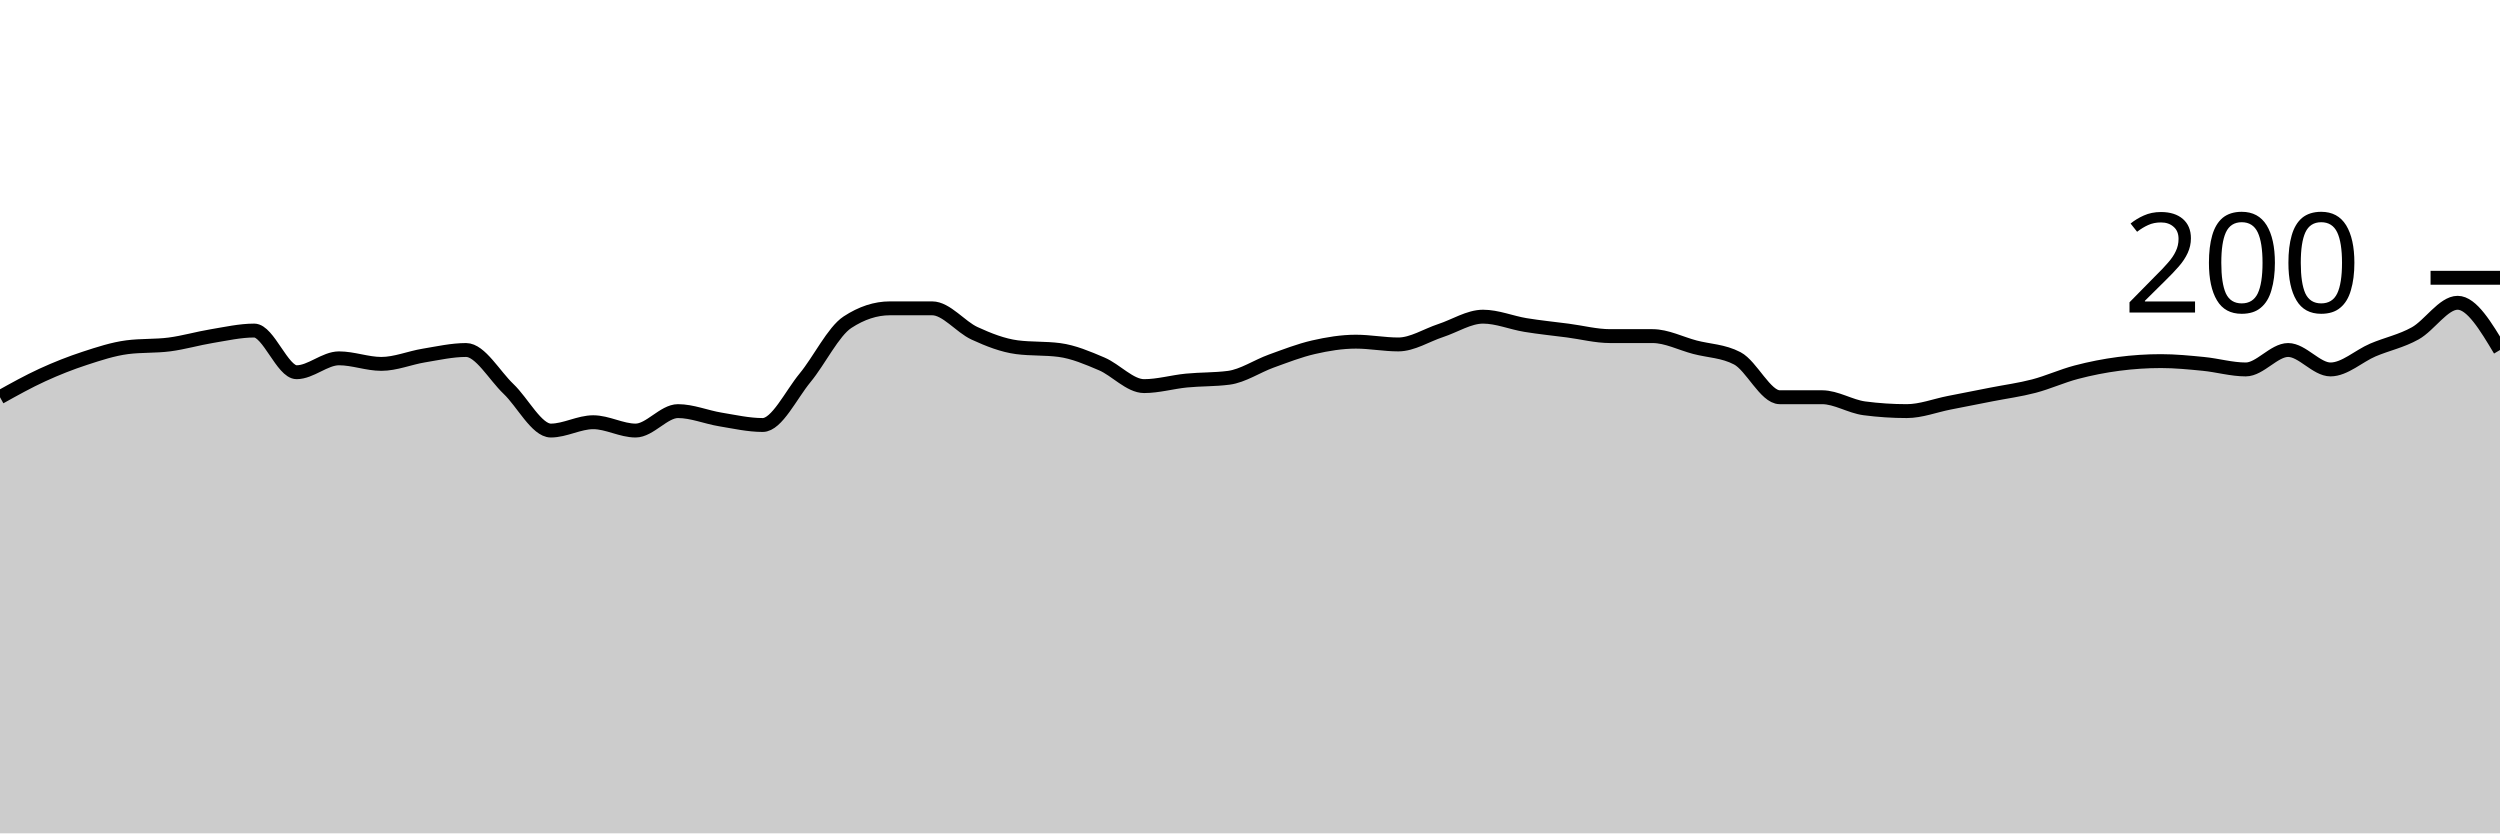
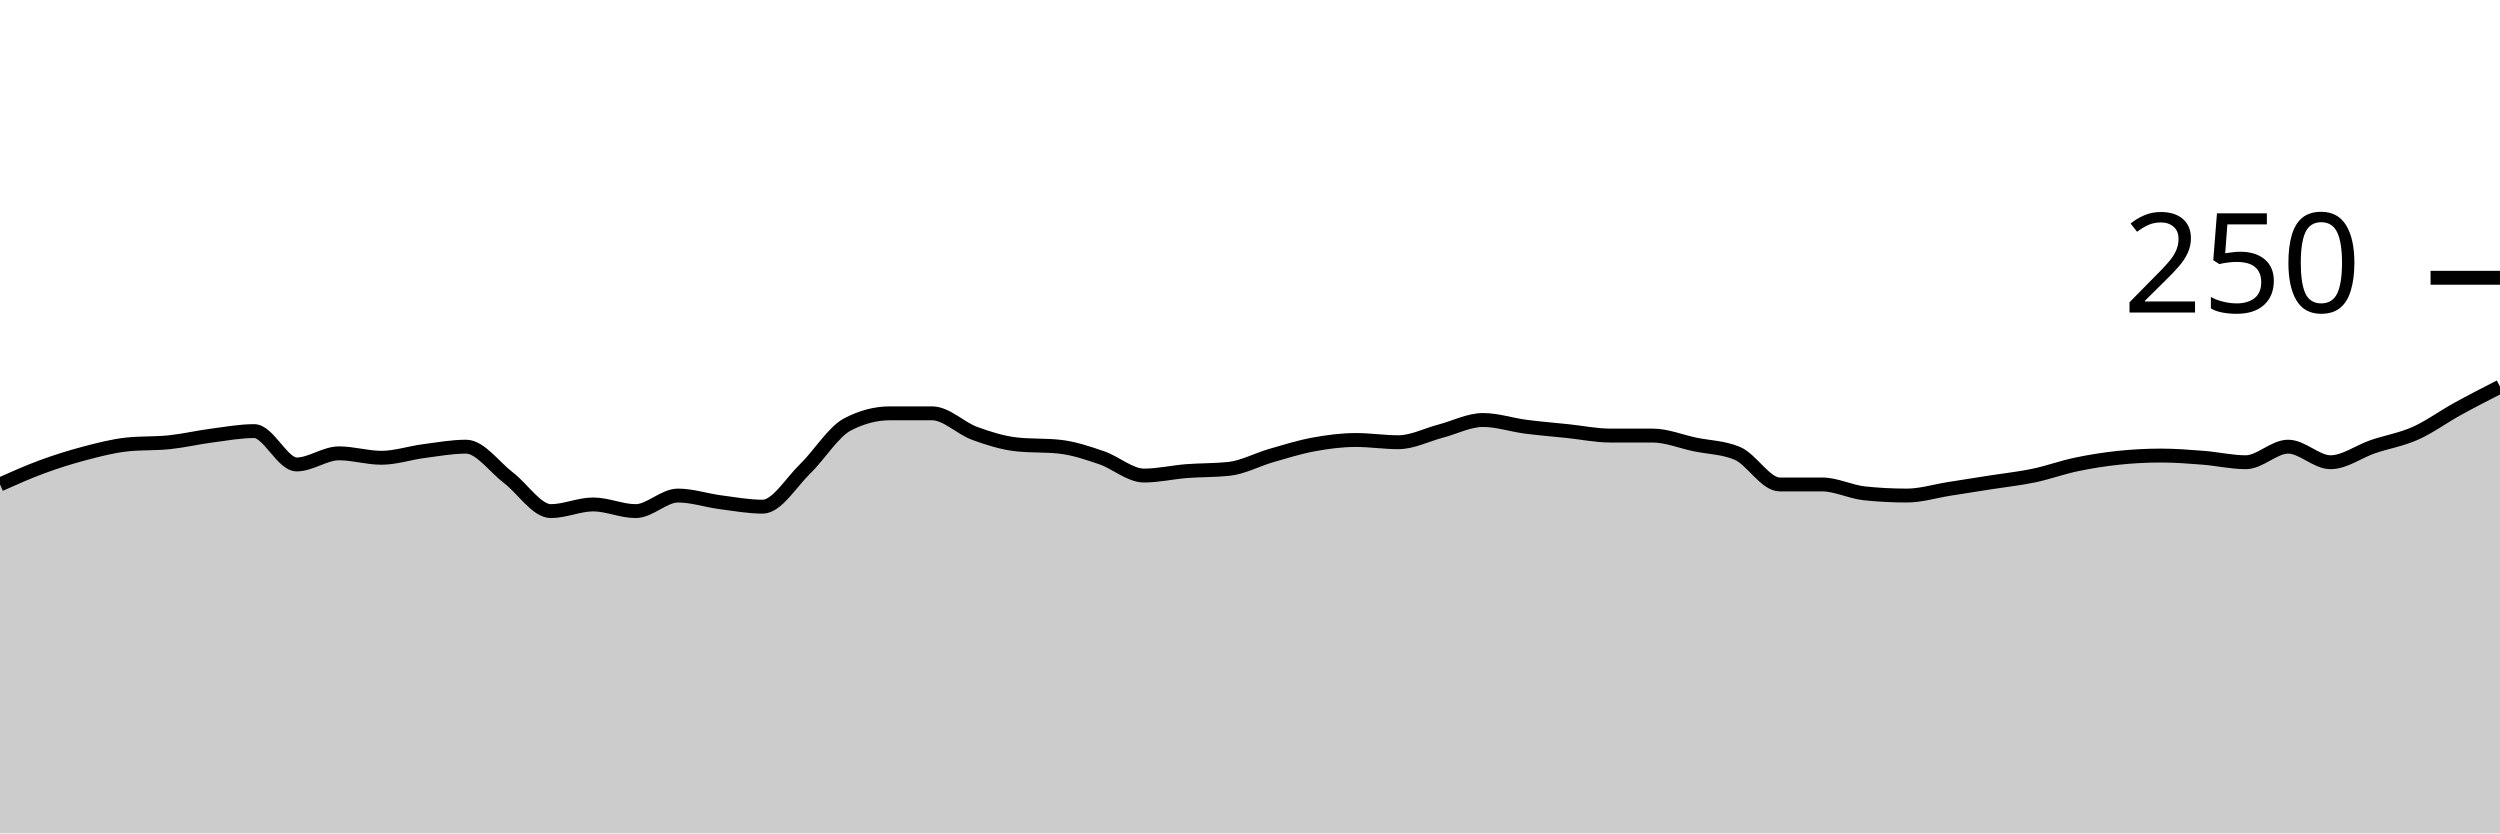
<svg xmlns="http://www.w3.org/2000/svg" viewBox="0 0 180 60">
  <g transform="translate(0,20)">
-     <path class="area" fill="rgba(0, 0, 0, 0.2)" d="M0,8.6C1.017,8.033,2.034,7.467,3.051,7C4.068,6.533,5.085,6.133,6.102,5.8C7.119,5.467,8.136,5.133,9.153,5C10.169,4.867,11.186,4.933,12.203,4.8C13.22,4.667,14.237,4.367,15.254,4.2C16.271,4.033,17.288,3.8,18.305,3.8C19.322,3.8,20.339,6.8,21.356,6.8C22.373,6.8,23.39,5.8,24.407,5.8C25.424,5.8,26.441,6.2,27.458,6.2C28.475,6.2,29.492,5.767,30.508,5.6C31.525,5.433,32.542,5.2,33.559,5.2C34.576,5.2,35.593,7.033,36.61,8C37.627,8.967,38.644,11,39.661,11C40.678,11,41.695,10.4,42.712,10.4C43.729,10.4,44.746,11,45.763,11C46.78,11,47.797,9.6,48.814,9.6C49.831,9.6,50.847,10.033,51.864,10.2C52.881,10.367,53.898,10.6,54.915,10.6C55.932,10.6,56.949,8.433,57.966,7.2C58.983,5.967,60,3.867,61.017,3.2C62.034,2.533,63.051,2.2,64.068,2.2C65.085,2.2,66.102,2.2,67.119,2.2C68.136,2.2,69.153,3.533,70.169,4C71.186,4.467,72.203,4.867,73.22,5C74.237,5.133,75.254,5.067,76.271,5.2C77.288,5.333,78.305,5.767,79.322,6.2C80.339,6.633,81.356,7.8,82.373,7.8C83.39,7.8,84.407,7.5,85.424,7.4C86.441,7.3,87.458,7.333,88.475,7.2C89.492,7.067,90.508,6.367,91.525,6C92.542,5.633,93.559,5.233,94.576,5C95.593,4.767,96.61,4.6,97.627,4.6C98.644,4.6,99.661,4.8,100.678,4.8C101.695,4.8,102.712,4.133,103.729,3.8C104.746,3.467,105.763,2.8,106.78,2.8C107.797,2.8,108.814,3.233,109.831,3.4C110.847,3.567,111.864,3.667,112.881,3.8C113.898,3.933,114.915,4.2,115.932,4.2C116.949,4.2,117.966,4.2,118.983,4.2C120,4.2,121.017,4.733,122.034,5C123.051,5.267,124.068,5.267,125.085,5.8C126.102,6.333,127.119,8.6,128.136,8.6C129.153,8.6,130.169,8.6,131.186,8.6C132.203,8.6,133.22,9.267,134.237,9.4C135.254,9.533,136.271,9.6,137.288,9.6C138.305,9.6,139.322,9.2,140.339,9C141.356,8.8,142.373,8.6,143.39,8.4C144.407,8.2,145.424,8.067,146.441,7.8C147.458,7.533,148.475,7.067,149.492,6.8C150.508,6.533,151.525,6.333,152.542,6.2C153.559,6.067,154.576,6,155.593,6C156.61,6,157.627,6.1,158.644,6.2C159.661,6.3,160.678,6.6,161.695,6.6C162.712,6.6,163.729,5.2,164.746,5.2C165.763,5.2,166.78,6.6,167.797,6.6C168.814,6.6,169.831,5.633,170.847,5.2C171.864,4.767,172.881,4.567,173.898,4C174.915,3.433,175.932,1.8,176.949,1.8C177.966,1.8,178.983,3.5,180,5.2L180,40C178.983,40,177.966,40,176.949,40C175.932,40,174.915,40,173.898,40C172.881,40,171.864,40,170.847,40C169.831,40,168.814,40,167.797,40C166.78,40,165.763,40,164.746,40C163.729,40,162.712,40,161.695,40C160.678,40,159.661,40,158.644,40C157.627,40,156.61,40,155.593,40C154.576,40,153.559,40,152.542,40C151.525,40,150.508,40,149.492,40C148.475,40,147.458,40,146.441,40C145.424,40,144.407,40,143.39,40C142.373,40,141.356,40,140.339,40C139.322,40,138.305,40,137.288,40C136.271,40,135.254,40,134.237,40C133.22,40,132.203,40,131.186,40C130.169,40,129.153,40,128.136,40C127.119,40,126.102,40,125.085,40C124.068,40,123.051,40,122.034,40C121.017,40,120,40,118.983,40C117.966,40,116.949,40,115.932,40C114.915,40,113.898,40,112.881,40C111.864,40,110.847,40,109.831,40C108.814,40,107.797,40,106.78,40C105.763,40,104.746,40,103.729,40C102.712,40,101.695,40,100.678,40C99.661,40,98.644,40,97.627,40C96.61,40,95.593,40,94.576,40C93.559,40,92.542,40,91.525,40C90.508,40,89.492,40,88.475,40C87.458,40,86.441,40,85.424,40C84.407,40,83.39,40,82.373,40C81.356,40,80.339,40,79.322,40C78.305,40,77.288,40,76.271,40C75.254,40,74.237,40,73.22,40C72.203,40,71.186,40,70.169,40C69.153,40,68.136,40,67.119,40C66.102,40,65.085,40,64.068,40C63.051,40,62.034,40,61.017,40C60,40,58.983,40,57.966,40C56.949,40,55.932,40,54.915,40C53.898,40,52.881,40,51.864,40C50.847,40,49.831,40,48.814,40C47.797,40,46.78,40,45.763,40C44.746,40,43.729,40,42.712,40C41.695,40,40.678,40,39.661,40C38.644,40,37.627,40,36.61,40C35.593,40,34.576,40,33.559,40C32.542,40,31.525,40,30.508,40C29.492,40,28.475,40,27.458,40C26.441,40,25.424,40,24.407,40C23.39,40,22.373,40,21.356,40C20.339,40,19.322,40,18.305,40C17.288,40,16.271,40,15.254,40C14.237,40,13.22,40,12.203,40C11.186,40,10.169,40,9.153,40C8.136,40,7.119,40,6.102,40C5.085,40,4.068,40,3.051,40C2.034,40,1.017,40,0,40Z" />
-     <path class="line" stroke="black" fill="none" d="M0,8.6C1.017,8.033,2.034,7.467,3.051,7C4.068,6.533,5.085,6.133,6.102,5.8C7.119,5.467,8.136,5.133,9.153,5C10.169,4.867,11.186,4.933,12.203,4.8C13.22,4.667,14.237,4.367,15.254,4.2C16.271,4.033,17.288,3.8,18.305,3.8C19.322,3.8,20.339,6.8,21.356,6.8C22.373,6.8,23.39,5.8,24.407,5.8C25.424,5.8,26.441,6.2,27.458,6.2C28.475,6.2,29.492,5.767,30.508,5.6C31.525,5.433,32.542,5.2,33.559,5.2C34.576,5.2,35.593,7.033,36.61,8C37.627,8.967,38.644,11,39.661,11C40.678,11,41.695,10.4,42.712,10.4C43.729,10.4,44.746,11,45.763,11C46.78,11,47.797,9.6,48.814,9.6C49.831,9.6,50.847,10.033,51.864,10.2C52.881,10.367,53.898,10.6,54.915,10.6C55.932,10.6,56.949,8.433,57.966,7.2C58.983,5.967,60,3.867,61.017,3.2C62.034,2.533,63.051,2.2,64.068,2.2C65.085,2.2,66.102,2.2,67.119,2.2C68.136,2.2,69.153,3.533,70.169,4C71.186,4.467,72.203,4.867,73.22,5C74.237,5.133,75.254,5.067,76.271,5.2C77.288,5.333,78.305,5.767,79.322,6.2C80.339,6.633,81.356,7.8,82.373,7.8C83.39,7.8,84.407,7.5,85.424,7.4C86.441,7.3,87.458,7.333,88.475,7.2C89.492,7.067,90.508,6.367,91.525,6C92.542,5.633,93.559,5.233,94.576,5C95.593,4.767,96.61,4.6,97.627,4.6C98.644,4.6,99.661,4.8,100.678,4.8C101.695,4.8,102.712,4.133,103.729,3.8C104.746,3.467,105.763,2.8,106.78,2.8C107.797,2.8,108.814,3.233,109.831,3.4C110.847,3.567,111.864,3.667,112.881,3.8C113.898,3.933,114.915,4.2,115.932,4.2C116.949,4.2,117.966,4.2,118.983,4.2C120,4.2,121.017,4.733,122.034,5C123.051,5.267,124.068,5.267,125.085,5.8C126.102,6.333,127.119,8.6,128.136,8.6C129.153,8.6,130.169,8.6,131.186,8.6C132.203,8.6,133.22,9.267,134.237,9.4C135.254,9.533,136.271,9.6,137.288,9.6C138.305,9.6,139.322,9.2,140.339,9C141.356,8.8,142.373,8.6,143.39,8.4C144.407,8.2,145.424,8.067,146.441,7.8C147.458,7.533,148.475,7.067,149.492,6.8C150.508,6.533,151.525,6.333,152.542,6.2C153.559,6.067,154.576,6,155.593,6C156.61,6,157.627,6.1,158.644,6.2C159.661,6.3,160.678,6.6,161.695,6.6C162.712,6.6,163.729,5.2,164.746,5.2C165.763,5.2,166.78,6.6,167.797,6.6C168.814,6.6,169.831,5.633,170.847,5.2C171.864,4.767,172.881,4.567,173.898,4C174.915,3.433,175.932,1.8,176.949,1.8C177.966,1.8,178.983,3.5,180,5.2" />
+     <path class="area" fill="rgba(0, 0, 0, 0.2)" d="M0,14.88C1.017,14.427,2.034,13.973,3.051,13.6C4.068,13.227,5.085,12.907,6.102,12.64C7.119,12.373,8.136,12.107,9.153,12C10.169,11.893,11.186,11.947,12.203,11.84C13.22,11.733,14.237,11.493,15.254,11.36C16.271,11.227,17.288,11.04,18.305,11.04C19.322,11.04,20.339,13.44,21.356,13.44C22.373,13.44,23.39,12.64,24.407,12.64C25.424,12.64,26.441,12.96,27.458,12.96C28.475,12.96,29.492,12.613,30.508,12.48C31.525,12.347,32.542,12.16,33.559,12.16C34.576,12.16,35.593,13.627,36.61,14.4C37.627,15.173,38.644,16.8,39.661,16.8C40.678,16.8,41.695,16.32,42.712,16.32C43.729,16.32,44.746,16.8,45.763,16.8C46.78,16.8,47.797,15.68,48.814,15.68C49.831,15.68,50.847,16.027,51.864,16.16C52.881,16.293,53.898,16.48,54.915,16.48C55.932,16.48,56.949,14.747,57.966,13.76C58.983,12.773,60,11.093,61.017,10.56C62.034,10.027,63.051,9.76,64.068,9.76C65.085,9.76,66.102,9.76,67.119,9.76C68.136,9.76,69.153,10.827,70.169,11.2C71.186,11.573,72.203,11.893,73.22,12C74.237,12.107,75.254,12.053,76.271,12.16C77.288,12.267,78.305,12.613,79.322,12.96C80.339,13.307,81.356,14.24,82.373,14.24C83.39,14.24,84.407,14,85.424,13.92C86.441,13.84,87.458,13.867,88.475,13.76C89.492,13.653,90.508,13.093,91.525,12.8C92.542,12.507,93.559,12.187,94.576,12C95.593,11.813,96.61,11.68,97.627,11.68C98.644,11.68,99.661,11.84,100.678,11.84C101.695,11.84,102.712,11.307,103.729,11.04C104.746,10.773,105.763,10.24,106.78,10.24C107.797,10.24,108.814,10.587,109.831,10.72C110.847,10.853,111.864,10.933,112.881,11.04C113.898,11.147,114.915,11.36,115.932,11.36C116.949,11.36,117.966,11.36,118.983,11.36C120,11.36,121.017,11.787,122.034,12C123.051,12.213,124.068,12.213,125.085,12.64C126.102,13.067,127.119,14.88,128.136,14.88C129.153,14.88,130.169,14.88,131.186,14.88C132.203,14.88,133.22,15.413,134.237,15.52C135.254,15.627,136.271,15.68,137.288,15.68C138.305,15.68,139.322,15.36,140.339,15.2C141.356,15.04,142.373,14.88,143.39,14.72C144.407,14.56,145.424,14.453,146.441,14.24C147.458,14.027,148.475,13.653,149.492,13.44C150.508,13.227,151.525,13.067,152.542,12.96C153.559,12.853,154.576,12.8,155.593,12.8C156.61,12.8,157.627,12.88,158.644,12.96C159.661,13.04,160.678,13.28,161.695,13.28C162.712,13.28,163.729,12.16,164.746,12.16C165.763,12.16,166.78,13.28,167.797,13.28C168.814,13.28,169.831,12.507,170.847,12.16C171.864,11.813,172.881,11.653,173.898,11.2C174.915,10.747,175.932,10,176.949,9.44C177.966,8.88,178.983,8.36,180,7.84L180,40C178.983,40,177.966,40,176.949,40C175.932,40,174.915,40,173.898,40C172.881,40,171.864,40,170.847,40C169.831,40,168.814,40,167.797,40C166.78,40,165.763,40,164.746,40C163.729,40,162.712,40,161.695,40C160.678,40,159.661,40,158.644,40C157.627,40,156.61,40,155.593,40C154.576,40,153.559,40,152.542,40C151.525,40,150.508,40,149.492,40C148.475,40,147.458,40,146.441,40C145.424,40,144.407,40,143.39,40C142.373,40,141.356,40,140.339,40C139.322,40,138.305,40,137.288,40C136.271,40,135.254,40,134.237,40C133.22,40,132.203,40,131.186,40C130.169,40,129.153,40,128.136,40C127.119,40,126.102,40,125.085,40C124.068,40,123.051,40,122.034,40C121.017,40,120,40,118.983,40C117.966,40,116.949,40,115.932,40C114.915,40,113.898,40,112.881,40C111.864,40,110.847,40,109.831,40C108.814,40,107.797,40,106.78,40C105.763,40,104.746,40,103.729,40C102.712,40,101.695,40,100.678,40C99.661,40,98.644,40,97.627,40C96.61,40,95.593,40,94.576,40C93.559,40,92.542,40,91.525,40C90.508,40,89.492,40,88.475,40C87.458,40,86.441,40,85.424,40C84.407,40,83.39,40,82.373,40C81.356,40,80.339,40,79.322,40C78.305,40,77.288,40,76.271,40C75.254,40,74.237,40,73.22,40C72.203,40,71.186,40,70.169,40C69.153,40,68.136,40,67.119,40C66.102,40,65.085,40,64.068,40C63.051,40,62.034,40,61.017,40C60,40,58.983,40,57.966,40C56.949,40,55.932,40,54.915,40C53.898,40,52.881,40,51.864,40C50.847,40,49.831,40,48.814,40C47.797,40,46.78,40,45.763,40C44.746,40,43.729,40,42.712,40C41.695,40,40.678,40,39.661,40C38.644,40,37.627,40,36.61,40C35.593,40,34.576,40,33.559,40C32.542,40,31.525,40,30.508,40C29.492,40,28.475,40,27.458,40C26.441,40,25.424,40,24.407,40C23.39,40,22.373,40,21.356,40C20.339,40,19.322,40,18.305,40C17.288,40,16.271,40,15.254,40C14.237,40,13.22,40,12.203,40C11.186,40,10.169,40,9.153,40C8.136,40,7.119,40,6.102,40C5.085,40,4.068,40,3.051,40C2.034,40,1.017,40,0,40Z" />
+     <path class="line" stroke="black" fill="none" d="M0,14.88C1.017,14.427,2.034,13.973,3.051,13.6C4.068,13.227,5.085,12.907,6.102,12.64C7.119,12.373,8.136,12.107,9.153,12C10.169,11.893,11.186,11.947,12.203,11.84C13.22,11.733,14.237,11.493,15.254,11.36C16.271,11.227,17.288,11.04,18.305,11.04C19.322,11.04,20.339,13.44,21.356,13.44C22.373,13.44,23.39,12.64,24.407,12.64C25.424,12.64,26.441,12.96,27.458,12.96C28.475,12.96,29.492,12.613,30.508,12.48C31.525,12.347,32.542,12.16,33.559,12.16C34.576,12.16,35.593,13.627,36.61,14.4C37.627,15.173,38.644,16.8,39.661,16.8C40.678,16.8,41.695,16.32,42.712,16.32C43.729,16.32,44.746,16.8,45.763,16.8C46.78,16.8,47.797,15.68,48.814,15.68C49.831,15.68,50.847,16.027,51.864,16.16C52.881,16.293,53.898,16.48,54.915,16.48C55.932,16.48,56.949,14.747,57.966,13.76C58.983,12.773,60,11.093,61.017,10.56C62.034,10.027,63.051,9.76,64.068,9.76C65.085,9.76,66.102,9.76,67.119,9.76C68.136,9.76,69.153,10.827,70.169,11.2C71.186,11.573,72.203,11.893,73.22,12C74.237,12.107,75.254,12.053,76.271,12.16C77.288,12.267,78.305,12.613,79.322,12.96C80.339,13.307,81.356,14.24,82.373,14.24C83.39,14.24,84.407,14,85.424,13.92C86.441,13.84,87.458,13.867,88.475,13.76C89.492,13.653,90.508,13.093,91.525,12.8C92.542,12.507,93.559,12.187,94.576,12C95.593,11.813,96.61,11.68,97.627,11.68C98.644,11.68,99.661,11.84,100.678,11.84C101.695,11.84,102.712,11.307,103.729,11.04C104.746,10.773,105.763,10.24,106.78,10.24C107.797,10.24,108.814,10.587,109.831,10.72C110.847,10.853,111.864,10.933,112.881,11.04C113.898,11.147,114.915,11.36,115.932,11.36C116.949,11.36,117.966,11.36,118.983,11.36C120,11.36,121.017,11.787,122.034,12C123.051,12.213,124.068,12.213,125.085,12.64C126.102,13.067,127.119,14.88,128.136,14.88C129.153,14.88,130.169,14.88,131.186,14.88C132.203,14.88,133.22,15.413,134.237,15.52C135.254,15.627,136.271,15.68,137.288,15.68C138.305,15.68,139.322,15.36,140.339,15.2C141.356,15.04,142.373,14.88,143.39,14.72C144.407,14.56,145.424,14.453,146.441,14.24C147.458,14.027,148.475,13.653,149.492,13.44C150.508,13.227,151.525,13.067,152.542,12.96C153.559,12.853,154.576,12.8,155.593,12.8C156.61,12.8,157.627,12.88,158.644,12.96C159.661,13.04,160.678,13.28,161.695,13.28C162.712,13.28,163.729,12.16,164.746,12.16C165.763,12.16,166.78,13.28,167.797,13.28C168.814,13.28,169.831,12.507,170.847,12.16C171.864,11.813,172.881,11.653,173.898,11.2C174.915,10.747,175.932,10,176.949,9.44C177.966,8.88,178.983,8.36,180,7.84" />
    <path class="axis-ceiling" stroke-width="1" stroke="black" fill="none" d="M175,0L180,0" />
-     <text class="axis-ceiling-label" font-family="sans-serif" text-anchor="end" font-size="10px" x="170" y="2.5">200</text>
+     <text class="axis-ceiling-label" font-family="sans-serif" text-anchor="end" font-size="10px" x="170" y="2.5">250</text>
  </g>
</svg>
